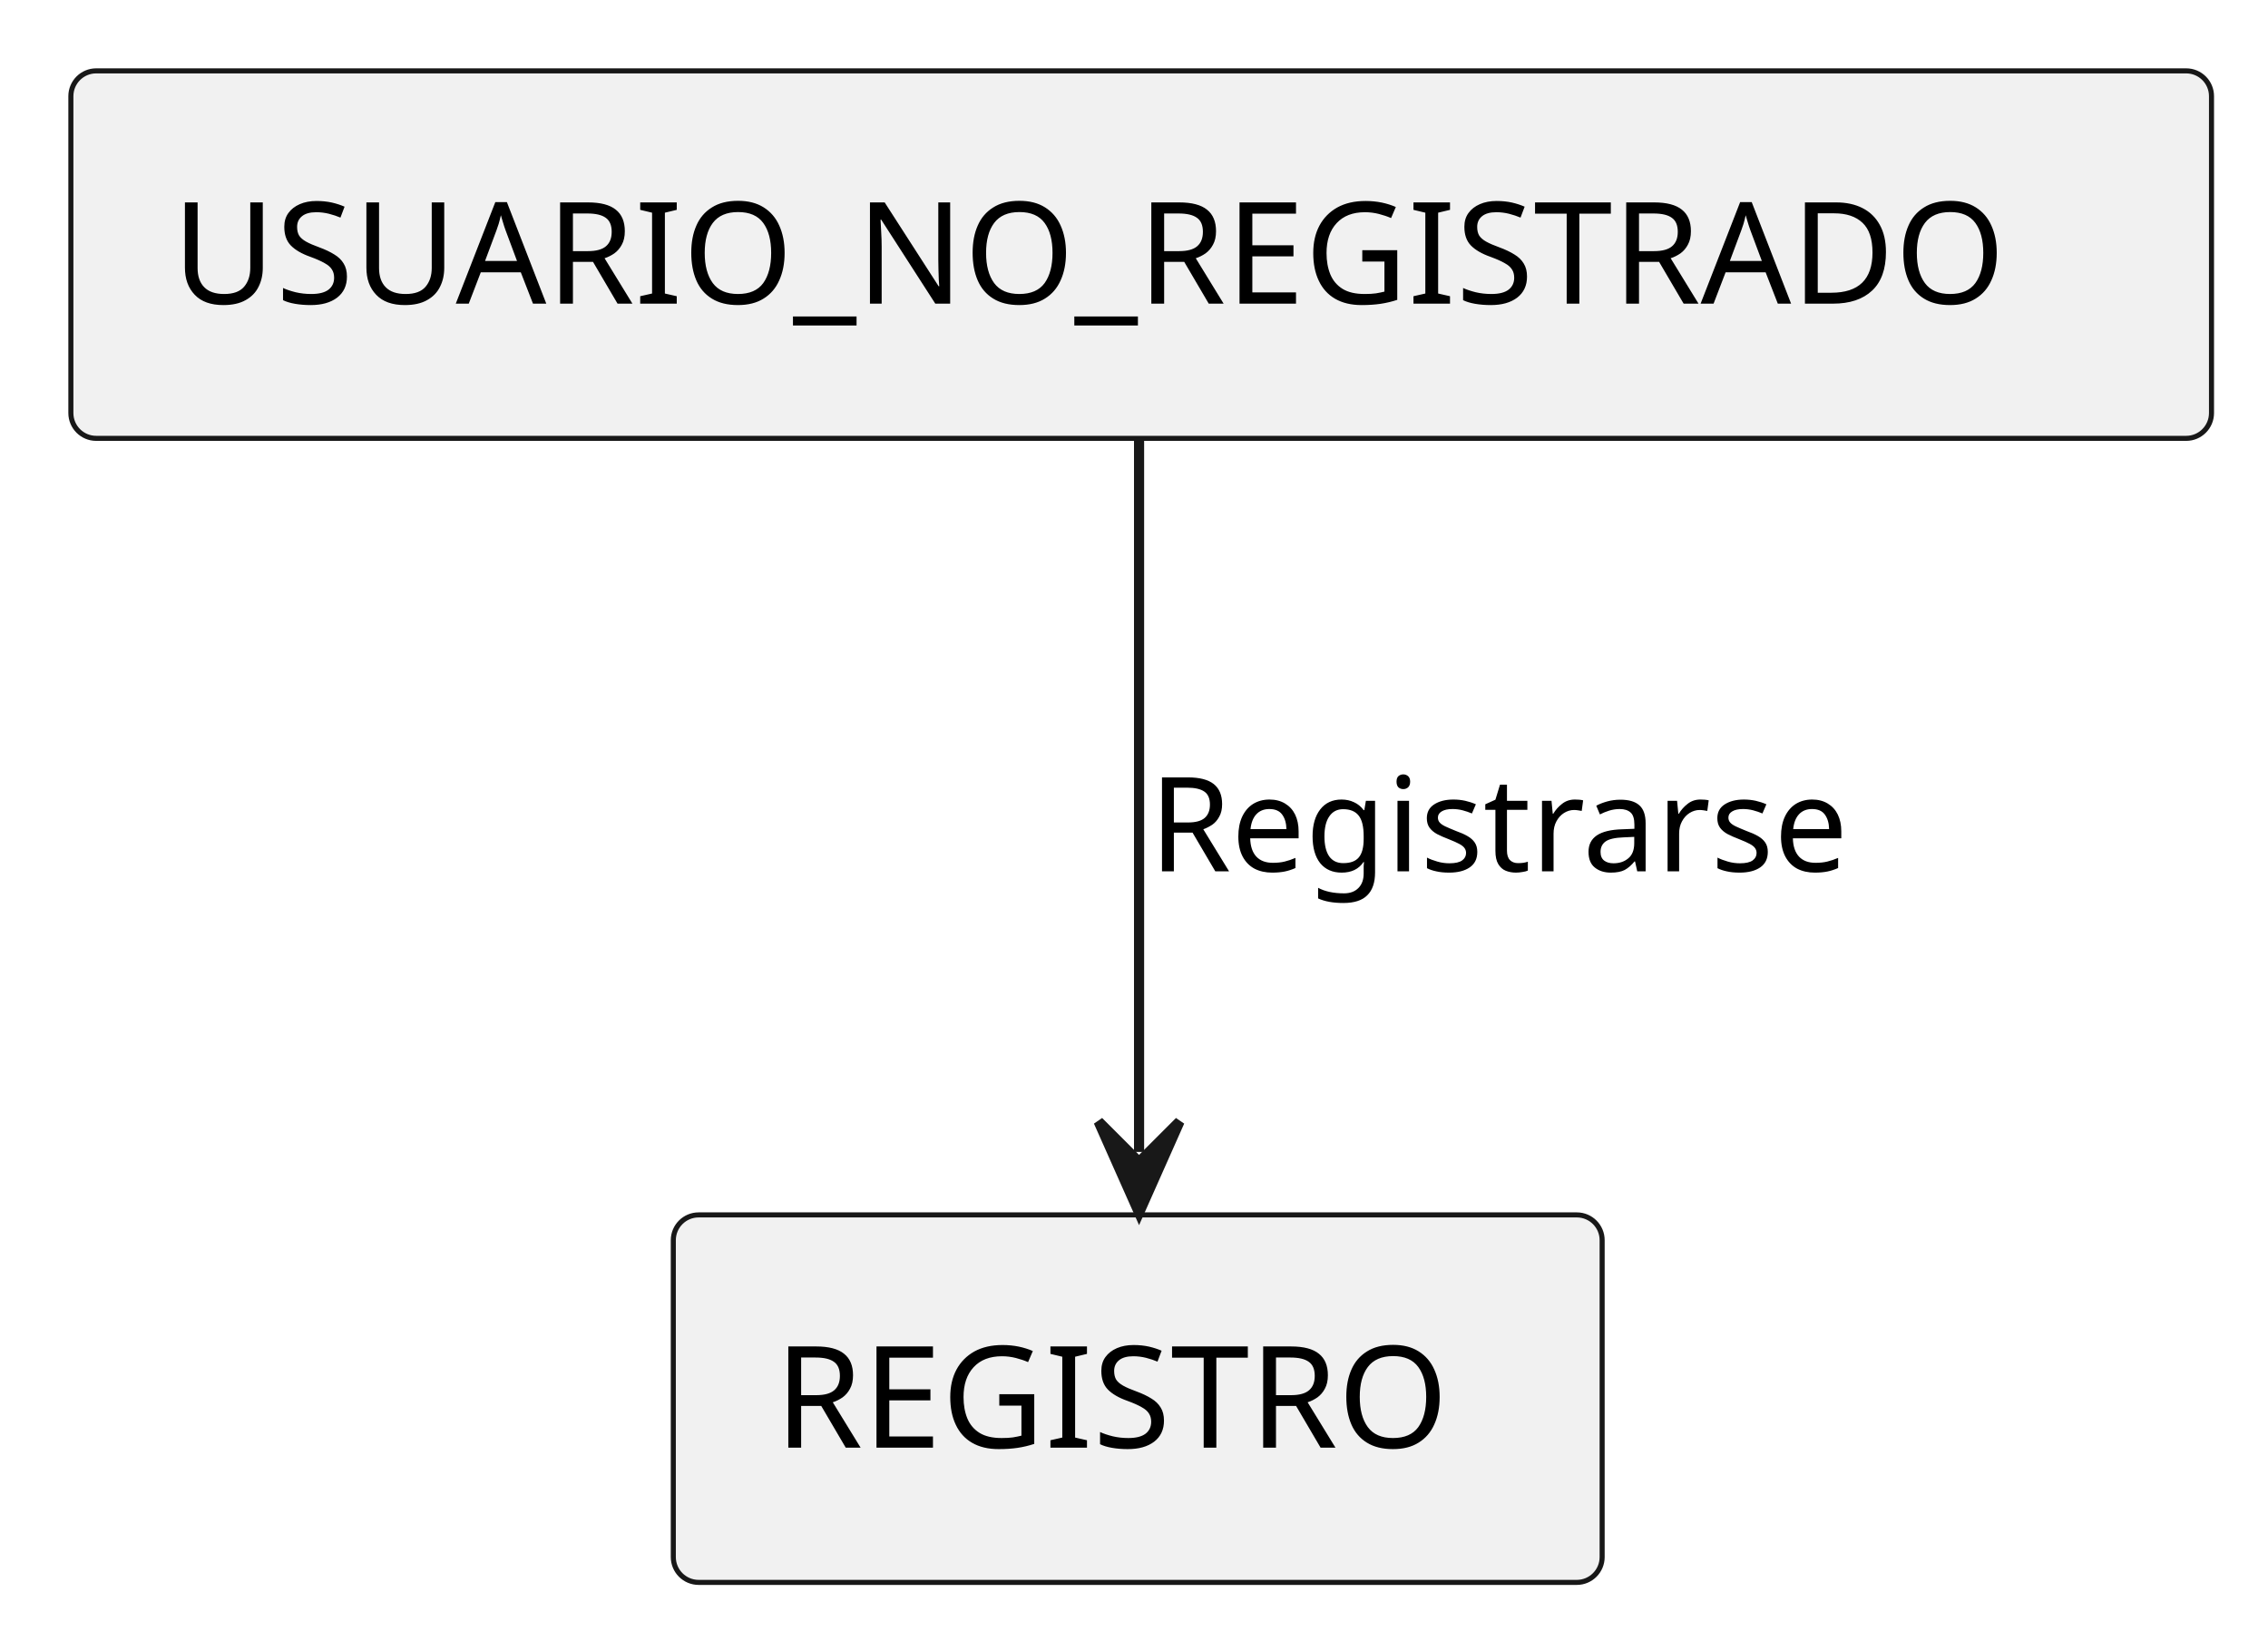
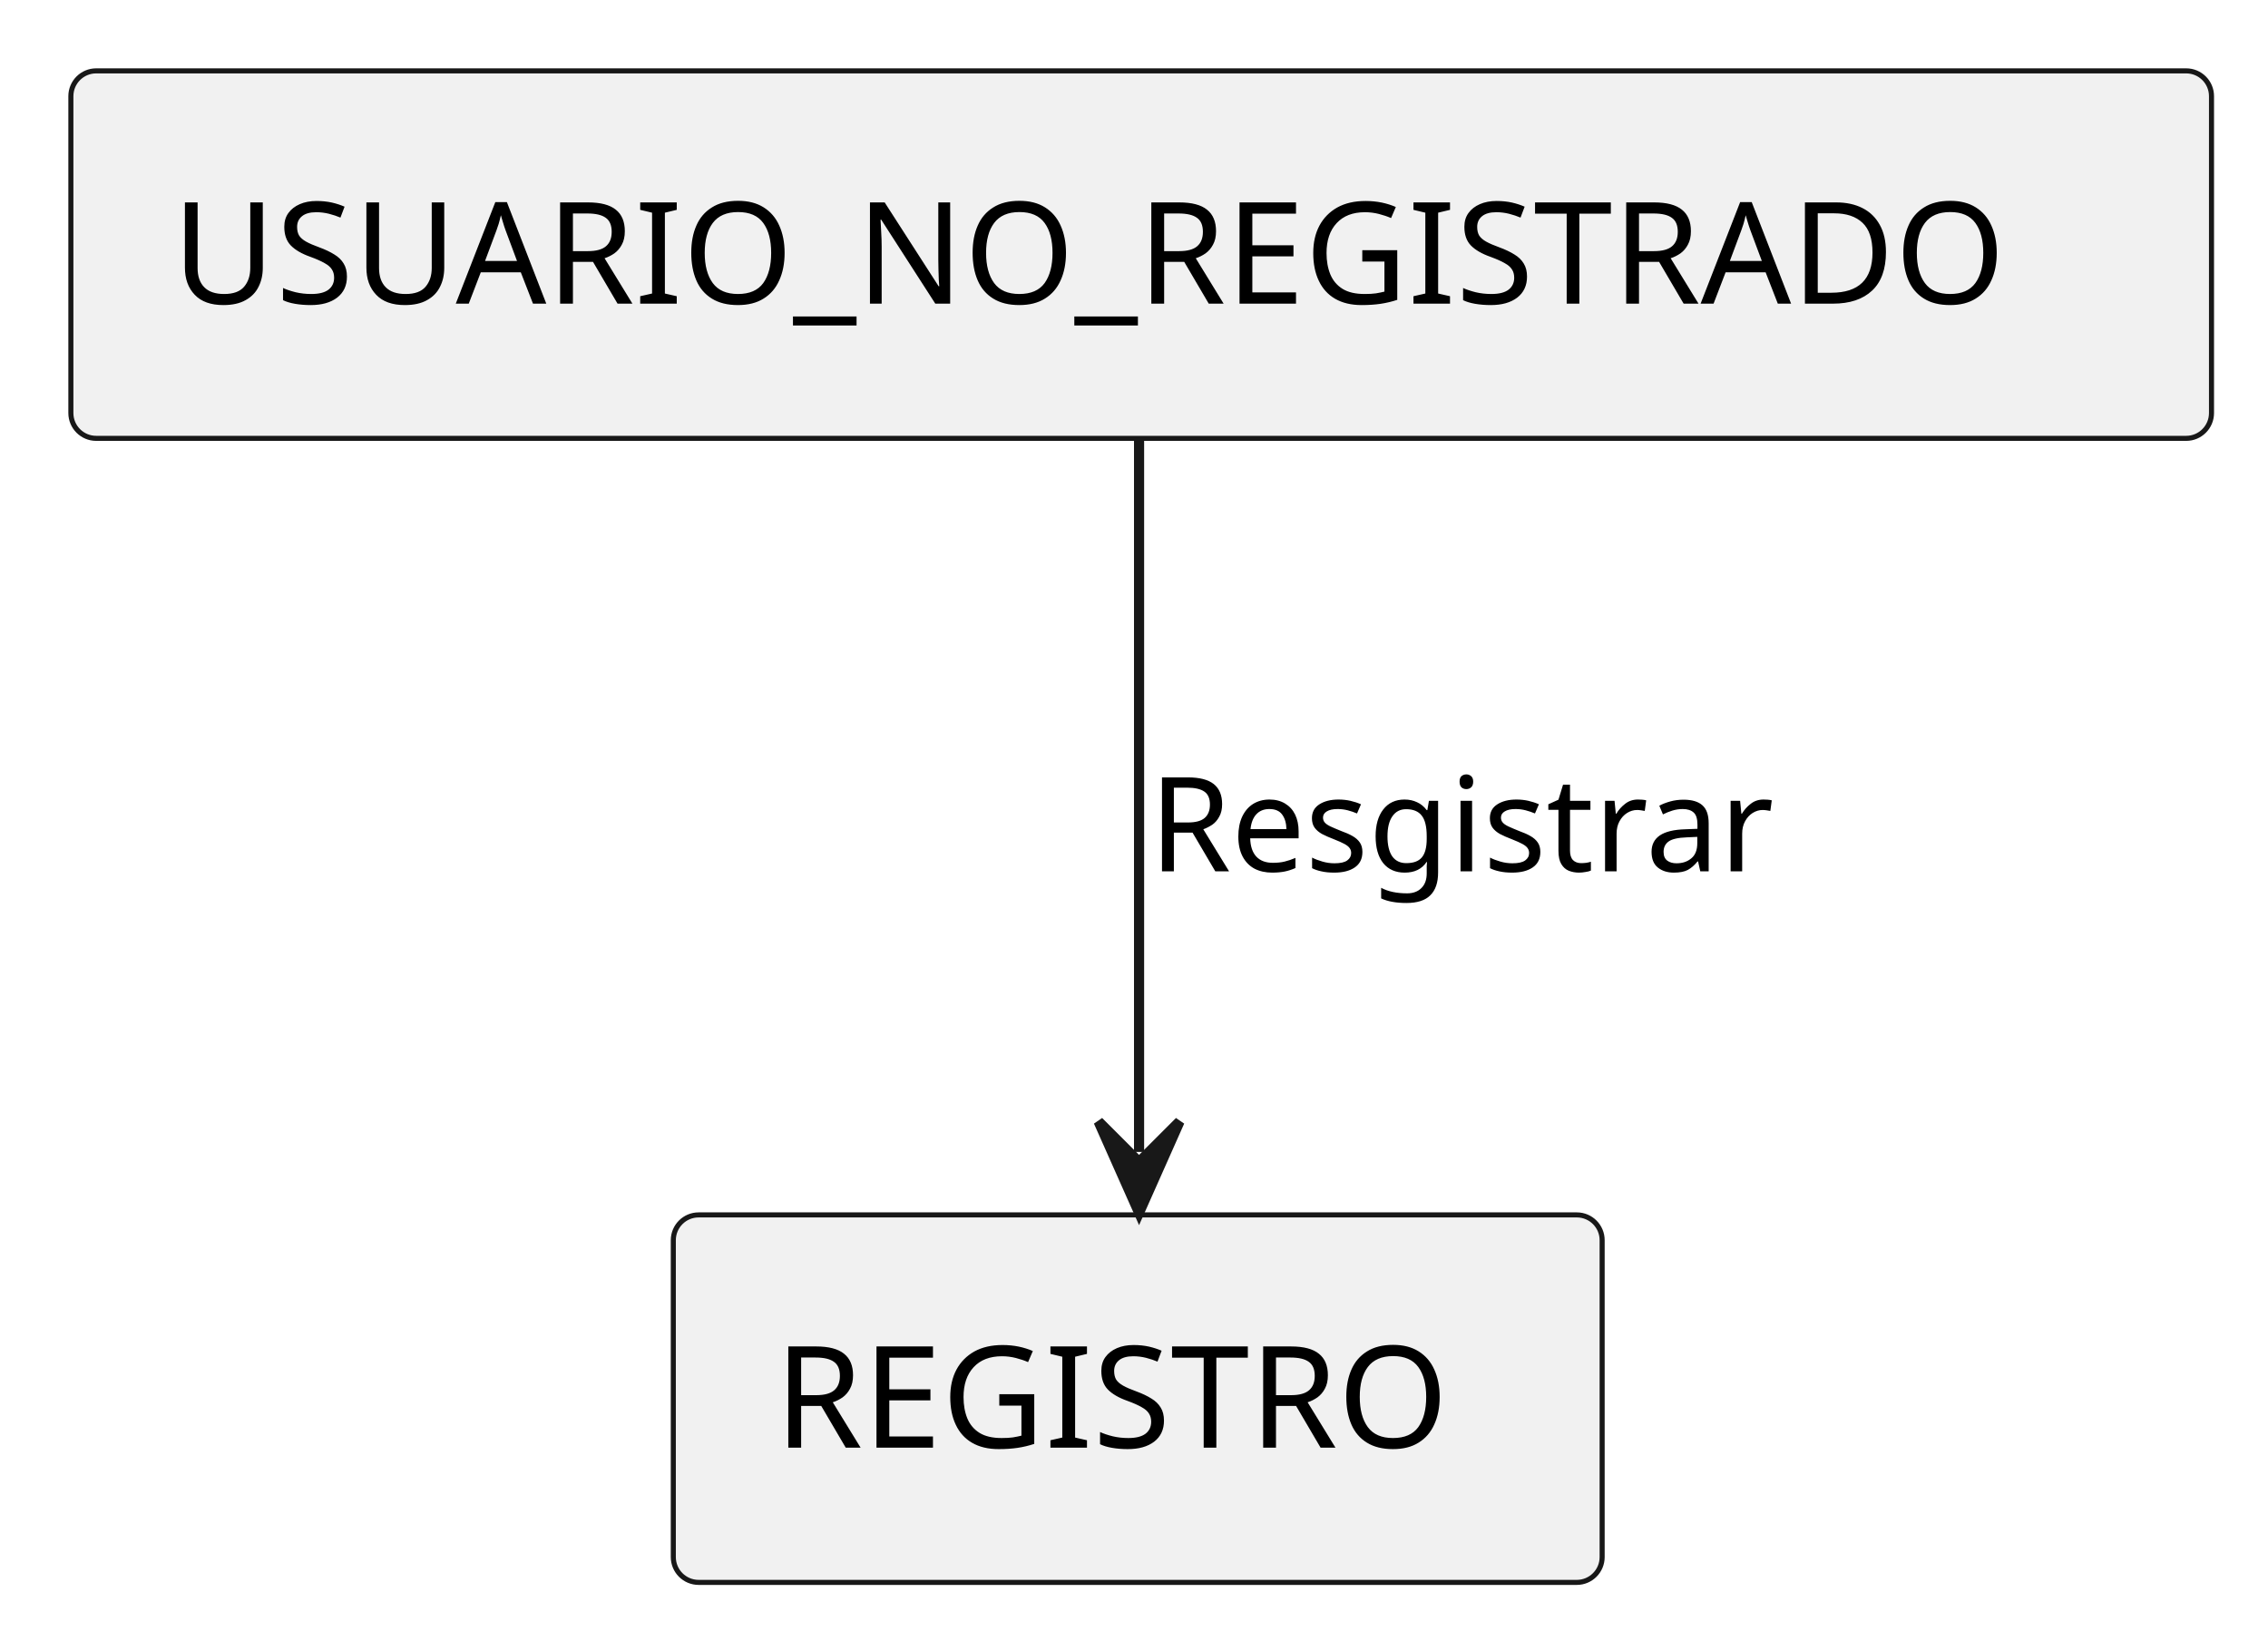
<svg xmlns="http://www.w3.org/2000/svg" contentStyleType="text/css" height="162px" preserveAspectRatio="none" style="width:224px;height:162px;background:#FFFFFF;" version="1.1" viewBox="0 0 224 162" width="224px" zoomAndPan="magnify">
  <defs />
  <g>
    <g id="elem_USUARIO_NO_REGISTRADO">
      <rect fill="#F1F1F1" height="36.297" rx="2.5" ry="2.5" style="stroke:#181818;stroke-width:0.5;" width="211.42" x="7" y="7" />
      <text fill="#000000" font-family="sans-serif" font-size="14" lengthAdjust="spacing" textLength="191.42" x="17" y="29.995">USUARIO_NO_REGISTRADO</text>
    </g>
    <g id="elem_REGISTRO">
      <rect fill="#F1F1F1" height="36.297" rx="2.5" ry="2.5" style="stroke:#181818;stroke-width:0.5;" width="91.736" x="66.5" y="120" />
      <text fill="#000000" font-family="sans-serif" font-size="14" lengthAdjust="spacing" textLength="71.736" x="76.5" y="142.995">REGISTRO</text>
    </g>
    <g id="link_USUARIO_NO_REGISTRADO_REGISTRO">
-       <path d="M112.5,43.34 C112.5,64.2 112.5,92.98 112.5,113.78 " fill="none" id="USUARIO_NO_REGISTRADO-to-REGISTRO" style="stroke:#181818;stroke-width:1.0;" />
-       <polygon fill="#181818" points="112.5,119.78,116.5,110.78,112.5,114.78,108.5,110.78,112.5,119.78" style="stroke:#181818;stroke-width:1.0;" />
-       <text fill="#000000" font-family="sans-serif" font-size="13" lengthAdjust="spacing" textLength="74.191" x="113.5" y="86.067">Registrarse</text>
+       <path d="M112.5,43.34 C112.5,64.2 112.5,92.98 112.5,113.78 " fill="none" id="USUARIO_NO_REGISTRADO-to-REGISTRO" style="stroke:#181818;stroke-width:1;" />
+       <polygon fill="#181818" points="112.5,119.78,116.5,110.78,112.5,114.78,108.5,110.78,112.5,119.78" style="stroke:#181818;stroke-width:1;" />
+       <text fill="#000000" font-family="sans-serif" font-size="13" lengthAdjust="spacing" textLength="66.193" x="113.5" y="86.067">Resgistrar</text>
    </g>
  </g>
</svg>
